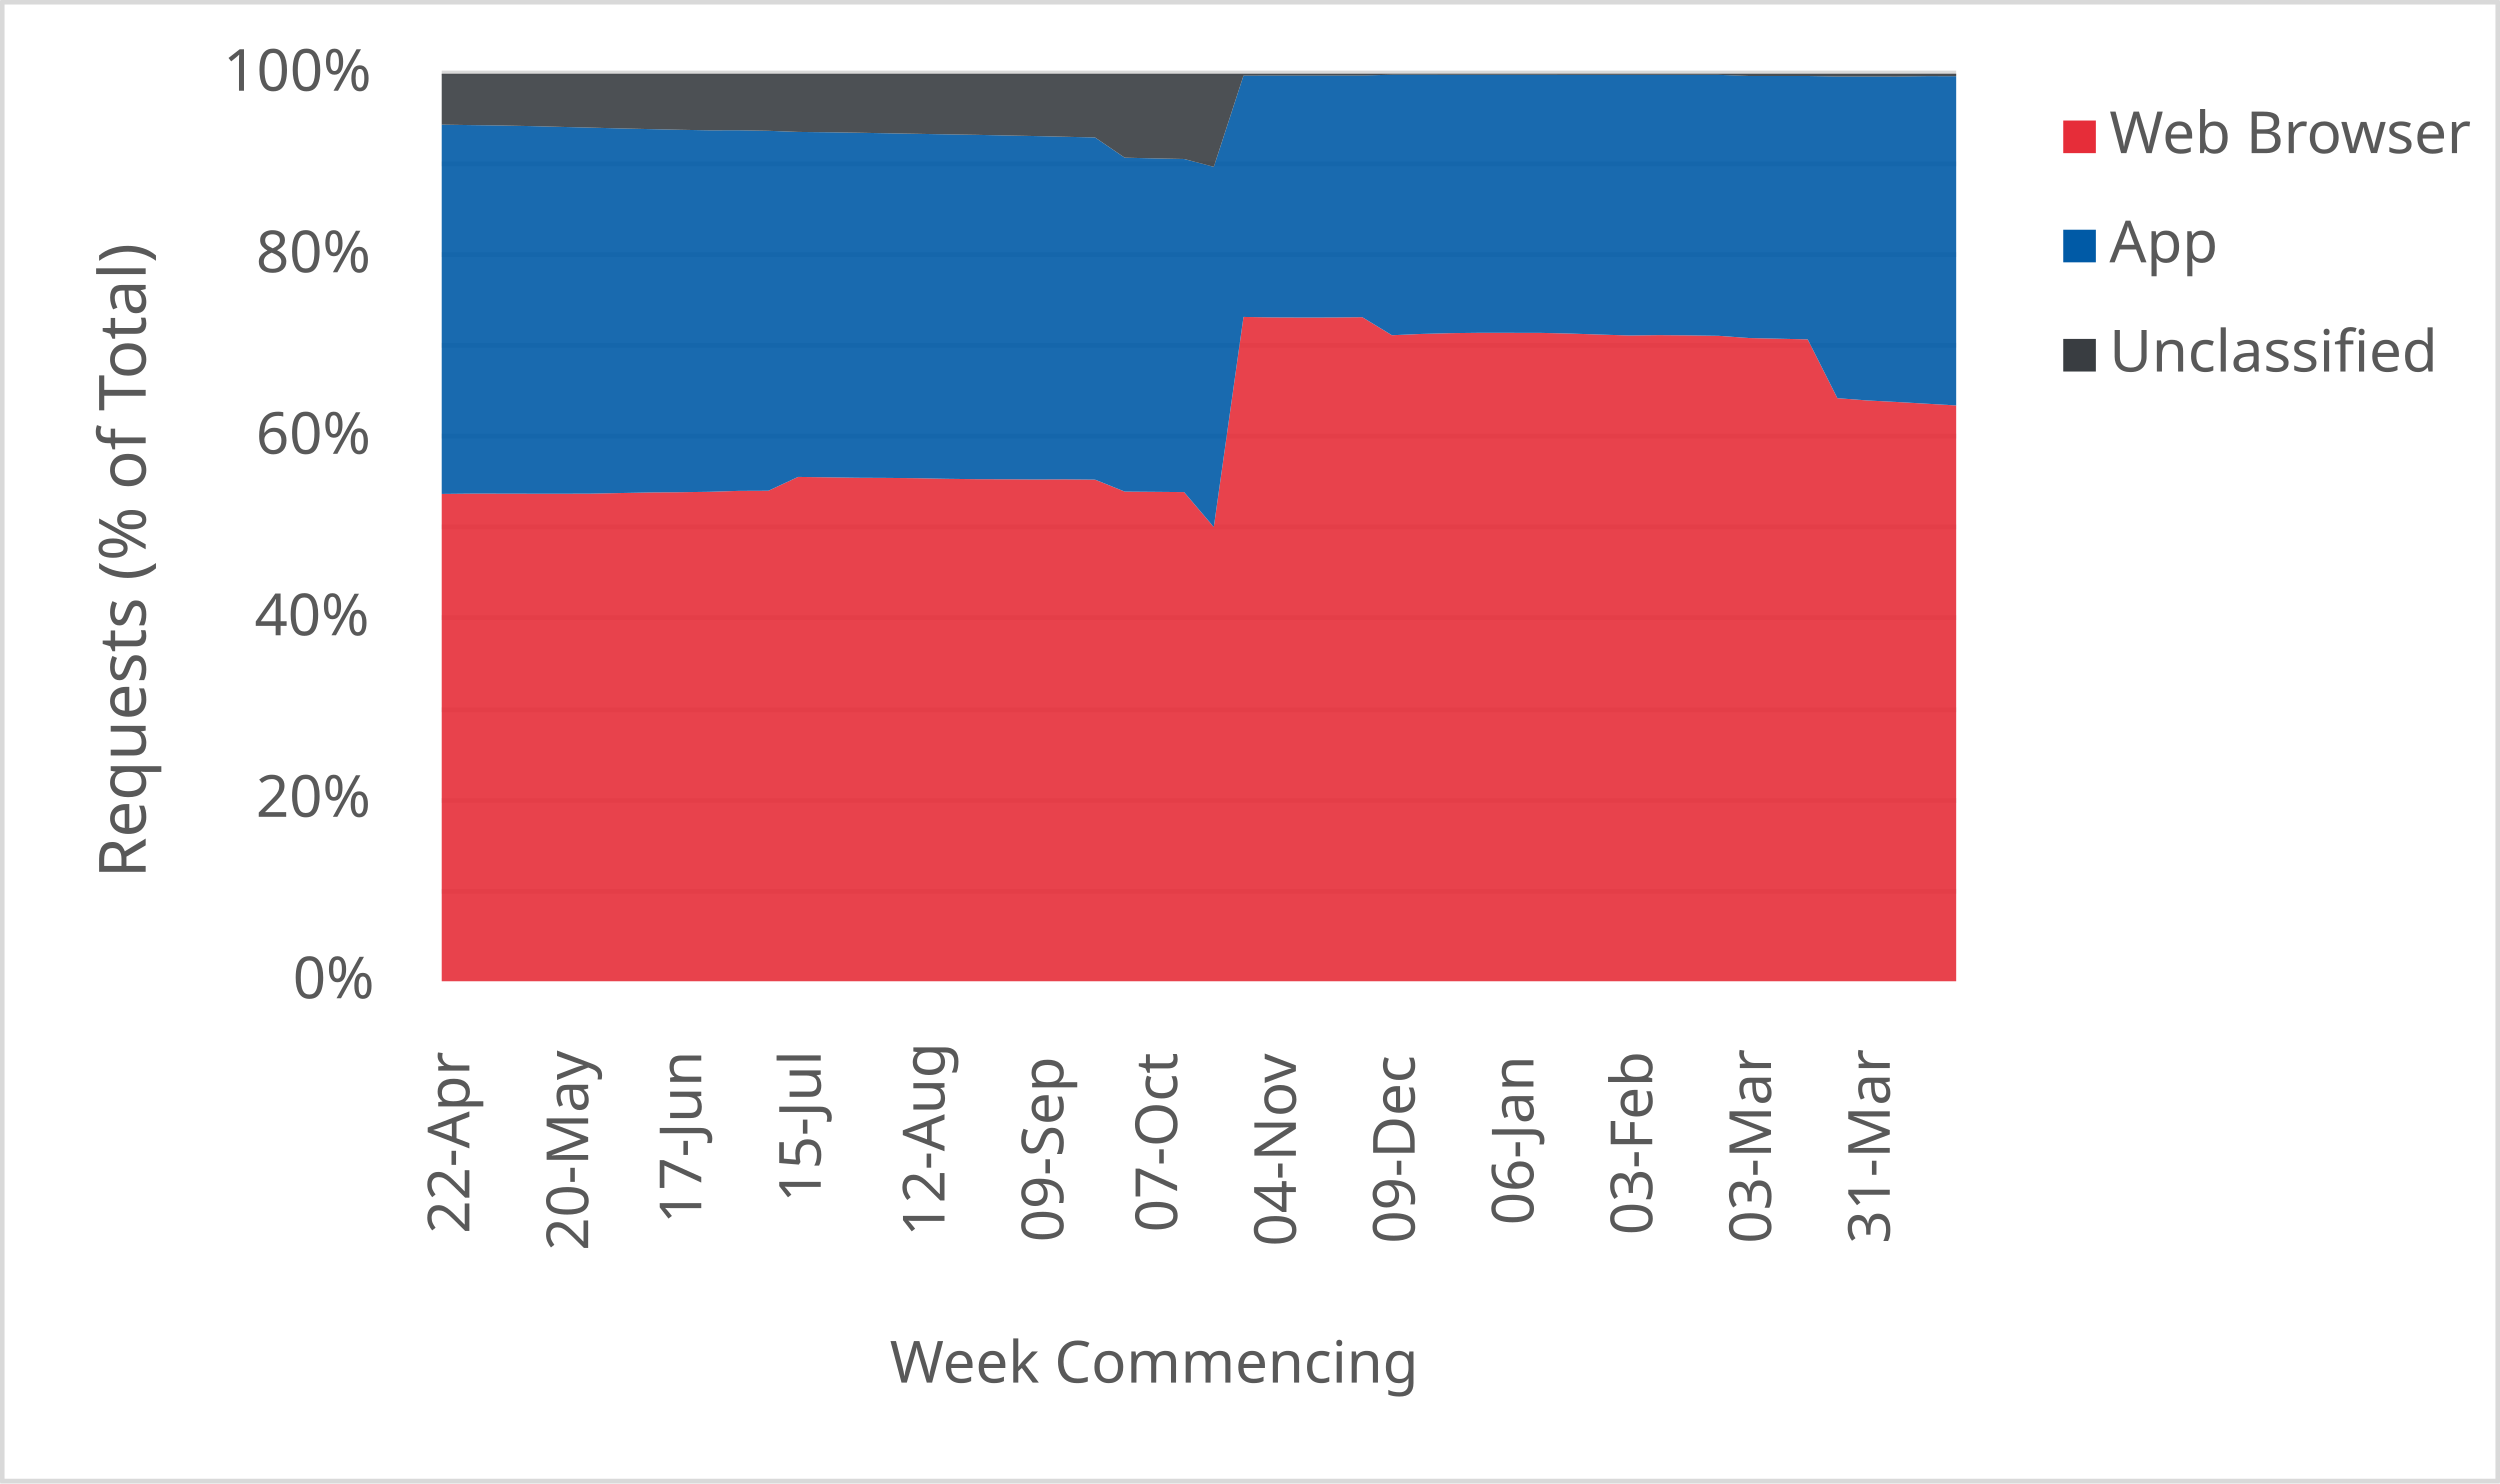
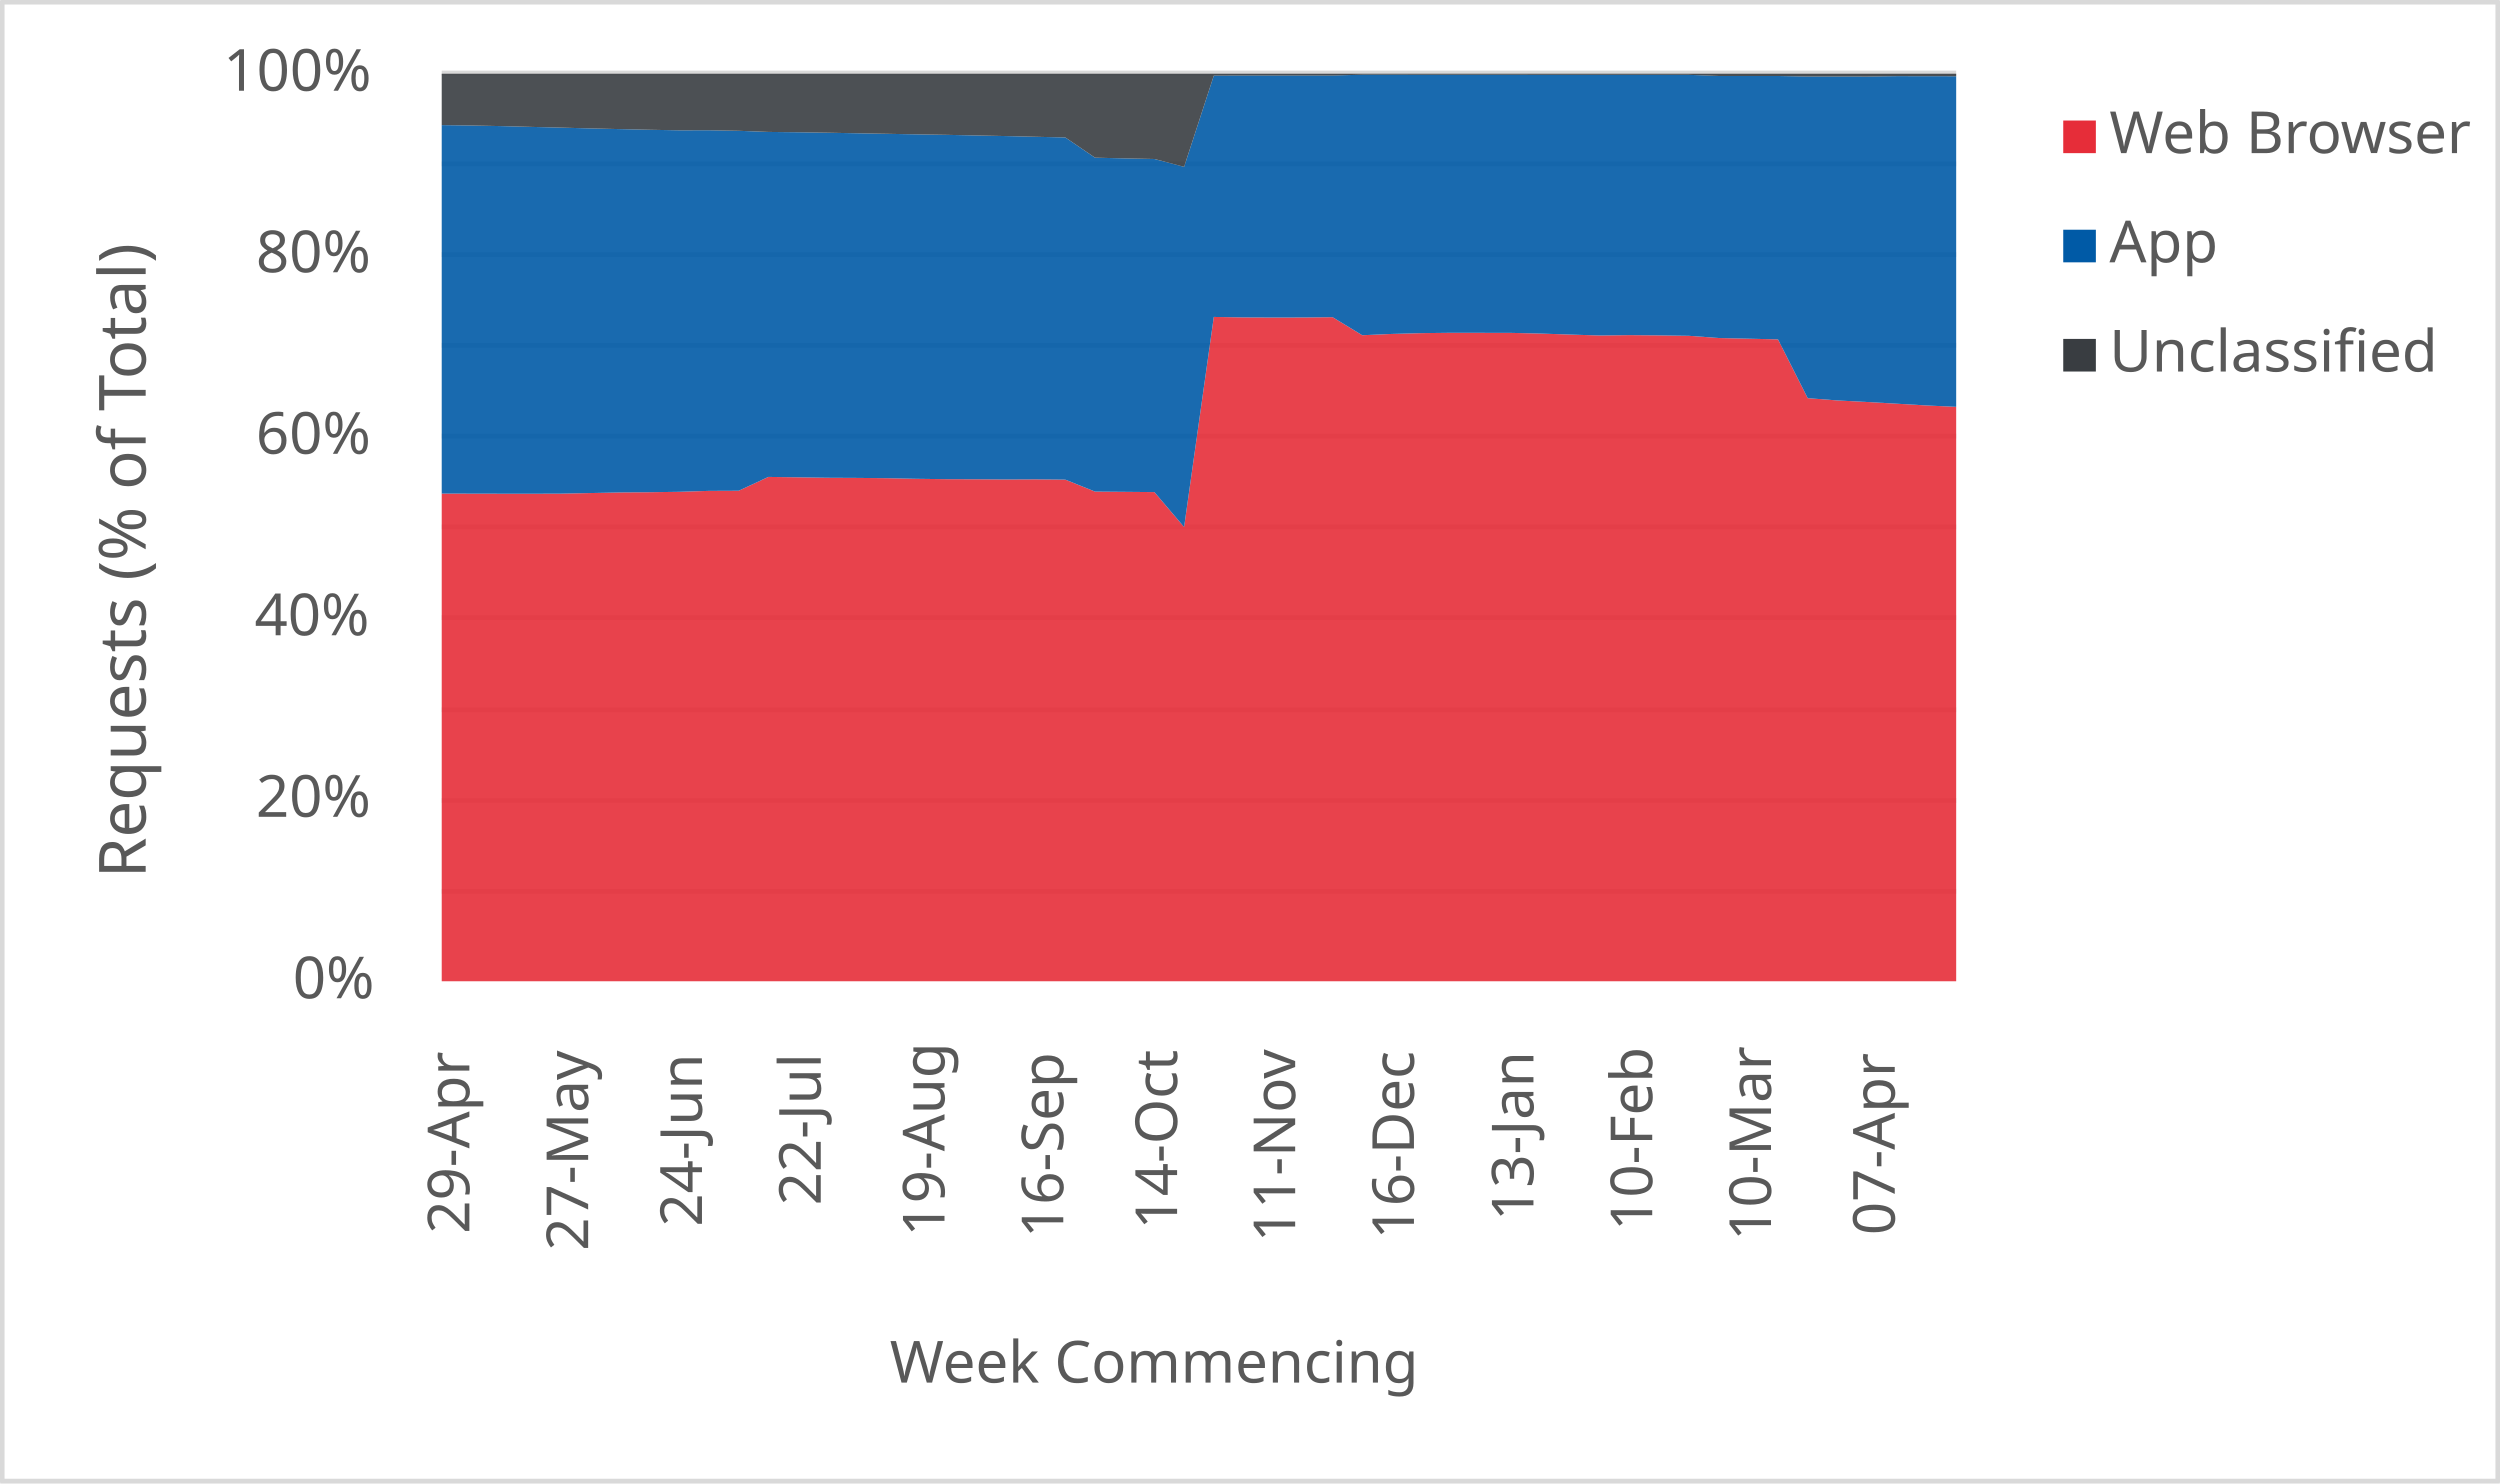
<svg xmlns="http://www.w3.org/2000/svg" width="1763" height="1046" xml:space="preserve" overflow="hidden">
  <defs>
    <clipPath id="clip0">
      <rect x="2917" y="346" width="1763" height="1046" />
    </clipPath>
  </defs>
  <g clip-path="url(#clip0)" transform="translate(-2917 -346)">
    <rect x="2918" y="347" width="1760" height="1043" fill="#FFFFFF" />
    <g>
      <path d="    M3228.5 974.532 4296.5 974.532    M3228.5 910.53 4296.5 910.53    M3228.5 846.528 4296.5 846.528    M3228.5 781.526 4296.5 781.526    M3228.5 717.524 4296.5 717.524    M3228.5 653.522 4296.5 653.522    M3228.5 589.52 4296.5 589.52    M3228.5 525.517 4296.5 525.517    M3228.5 461.515 4296.5 461.515    M3228.5 397.5 4296.5 397.5" stroke="#D9D9D9" stroke-width="3.438" stroke-linejoin="round" stroke-miterlimit="10" fill="none" />
    </g>
    <g>
      <path d="M 1038.5 4296.5 1038.5" stroke="#D9D9D9" stroke-width="3.438" stroke-linejoin="round" stroke-miterlimit="10" fill="none" fill-rule="evenodd" />
    </g>
    <g>
-       <text fill="#595959" font-family="Verdana,sans-serif" font-weight="400" font-size="41" transform="matrix(6.12323e-17 -1 1 6.12323e-17 3248 1216)">22-Apr</text>
+       <text fill="#595959" font-family="Verdana,sans-serif" font-weight="400" font-size="41" transform="matrix(6.12323e-17 -1 1 6.12323e-17 3248 1216)">29-Apr</text>
    </g>
    <g>
-       <text fill="#595959" font-family="Verdana,sans-serif" font-weight="400" font-size="41" transform="matrix(6.12323e-17 -1 1 6.12323e-17 3331.765 1228)">20-May</text>
+       <text fill="#595959" font-family="Verdana,sans-serif" font-weight="400" font-size="41" transform="matrix(6.12323e-17 -1 1 6.12323e-17 3331.765 1228)">27-May</text>
    </g>
    <g>
-       <text fill="#595959" font-family="Verdana,sans-serif" font-weight="400" font-size="41" transform="matrix(6.12323e-17 -1 1 6.12323e-17 3411.529 1209)">17-Jun</text>
+       <text fill="#595959" font-family="Verdana,sans-serif" font-weight="400" font-size="41" transform="matrix(6.12323e-17 -1 1 6.12323e-17 3412.029 1211)">24-Jun</text>
    </g>
    <g>
-       <text fill="#595959" font-family="Verdana,sans-serif" font-weight="400" font-size="41" transform="matrix(6.12323e-17 -1 1 6.12323e-17 3495.794 1194)">15-Jul</text>
+       <text fill="#595959" font-family="Verdana,sans-serif" font-weight="400" font-size="41" transform="matrix(6.12323e-17 -1 1 6.12323e-17 3495.794 1196)">22-Jul</text>
    </g>
    <g>
-       <text fill="#595959" font-family="Verdana,sans-serif" font-weight="400" font-size="41" transform="matrix(6.12323e-17 -1 1 6.12323e-17 3583.059 1218)">12-Aug</text>
+       <text fill="#595959" font-family="Verdana,sans-serif" font-weight="400" font-size="41" transform="matrix(6.12323e-17 -1 1 6.12323e-17 3583.059 1218)">19-Aug</text>
    </g>
    <g>
-       <text fill="#595959" font-family="Verdana,sans-serif" font-weight="400" font-size="41" transform="matrix(6.12323e-17 -1 1 6.12323e-17 3666.824 1222)">09-Sep</text>
+       <text fill="#595959" font-family="Verdana,sans-serif" font-weight="400" font-size="41" transform="matrix(6.12323e-17 -1 1 6.12323e-17 3666.824 1219)">16-Sep</text>
    </g>
    <g>
-       <text fill="#595959" font-family="Verdana,sans-serif" font-weight="400" font-size="41" transform="matrix(6.12323e-17 -1 1 6.12323e-17 3747.088 1215)">07-Oct</text>
+       <text fill="#595959" font-family="Verdana,sans-serif" font-weight="400" font-size="41" transform="matrix(6.12323e-17 -1 1 6.12323e-17 3747.088 1213)">14-Oct</text>
    </g>
    <g>
-       <text fill="#595959" font-family="Verdana,sans-serif" font-weight="400" font-size="41" transform="matrix(6.12323e-17 -1 1 6.12323e-17 3830.853 1225)">04-Nov</text>
+       <text fill="#595959" font-family="Verdana,sans-serif" font-weight="400" font-size="41" transform="matrix(6.12323e-17 -1 1 6.12323e-17 3830.353 1222)">11-Nov</text>
    </g>
    <g>
-       <text fill="#595959" font-family="Verdana,sans-serif" font-weight="400" font-size="41" transform="matrix(6.12323e-17 -1 1 6.12323e-17 3914.618 1223)">09-Dec</text>
+       <text fill="#595959" font-family="Verdana,sans-serif" font-weight="400" font-size="41" transform="matrix(6.12323e-17 -1 1 6.12323e-17 3914.118 1220)">16-Dec</text>
    </g>
    <g>
-       <text fill="#595959" font-family="Verdana,sans-serif" font-weight="400" font-size="41" transform="matrix(6.12323e-17 -1 1 6.12323e-17 3998.382 1210)">06-Jan</text>
+       <text fill="#595959" font-family="Verdana,sans-serif" font-weight="400" font-size="41" transform="matrix(6.12323e-17 -1 1 6.12323e-17 3998.382 1207)">13-Jan</text>
    </g>
    <g>
-       <text fill="#595959" font-family="Verdana,sans-serif" font-weight="400" font-size="41" transform="matrix(6.12323e-17 -1 1 6.12323e-17 4082.147 1217)">03-Feb</text>
+       <text fill="#595959" font-family="Verdana,sans-serif" font-weight="400" font-size="41" transform="matrix(6.12323e-17 -1 1 6.12323e-17 4082.147 1214)">10-Feb</text>
    </g>
    <g>
-       <text fill="#595959" font-family="Verdana,sans-serif" font-weight="400" font-size="41" transform="matrix(6.12323e-17 -1 1 6.12323e-17 4165.912 1223)">03-Mar</text>
+       <text fill="#595959" font-family="Verdana,sans-serif" font-weight="400" font-size="41" transform="matrix(6.12323e-17 -1 1 6.12323e-17 4165.912 1221)">10-Mar</text>
    </g>
    <g>
-       <text fill="#595959" font-family="Verdana,sans-serif" font-weight="400" font-size="41" transform="matrix(6.12323e-17 -1 1 6.12323e-17 4249.676 1223)">31-Mar</text>
+       <text fill="#595959" font-family="Verdana,sans-serif" font-weight="400" font-size="41" transform="matrix(6.12323e-17 -1 1 6.12323e-17 4253.176 1217)">07-Apr</text>
    </g>
    <g>
      <text fill="#595959" font-family="Verdana,sans-serif" font-weight="400" font-size="41" transform="matrix(1 0 0 1 3123.5 1050)">0%</text>
    </g>
    <g>
      <text fill="#595959" font-family="Verdana,sans-serif" font-weight="400" font-size="41" transform="matrix(1 0 0 1 3097.5 922)">20%</text>
    </g>
    <g>
      <text fill="#595959" font-family="Verdana,sans-serif" font-weight="400" font-size="41" transform="matrix(1 0 0 1 3096.5 794)">40%</text>
    </g>
    <g>
      <text fill="#595959" font-family="Verdana,sans-serif" font-weight="400" font-size="41" transform="matrix(1 0 0 1 3097.5 666)">60%</text>
    </g>
    <g>
      <text fill="#595959" font-family="Verdana,sans-serif" font-weight="400" font-size="41" transform="matrix(1 0 0 1 3097.5 538)">80%</text>
    </g>
    <g>
      <text fill="#595959" font-family="Verdana,sans-serif" font-weight="400" font-size="41" transform="matrix(1 0 0 1 3074.5 410)">100%</text>
    </g>
    <g>
      <text fill="#595959" font-family="Verdana,sans-serif" font-weight="400" font-size="41" transform="matrix(1 0 0 1 3544.5 1321)">Week Commencing</text>
    </g>
    <g>
      <text fill="#595959" font-family="Verdana,sans-serif" font-weight="400" font-size="46" transform="matrix(6.12323e-17 -1 1 6.12323e-17 3019.73 965.25)">Requests (% of Total)</text>
    </g>
    <rect x="2918.5" y="347.5" width="1760" height="1043" stroke="#D9D9D9" stroke-width="3.438" stroke-linejoin="round" stroke-miterlimit="10" fill="none" />
    <g>
-       <path d="M3228.5 1038 3249.441 1038 3270.382 1038 3291.324 1038 3312.265 1038 3333.206 1038 3354.147 1038 3375.088 1038 3396.029 1038 3416.971 1038 3437.912 1038 3458.853 1038 3479.794 1038 3500.735 1038 3521.676 1038 3542.618 1038 3563.559 1038 3584.5 1038 3605.441 1038 3626.382 1038 3647.324 1038 3668.265 1038 3689.206 1038 3710.147 1038 3731.088 1038 3752.029 1038 3772.971 1038 3793.912 1038 3814.853 1038 3835.794 1038 3856.735 1038 3877.676 1038 3898.618 1038 3919.559 1038 3940.5 1038 3961.441 1038 3982.382 1038 4003.324 1038 4024.265 1038 4045.206 1038 4066.147 1038 4087.088 1038 4108.029 1038 4128.971 1038 4149.912 1038 4170.853 1038 4191.794 1038 4212.735 1038 4233.676 1038 4254.618 1038 4275.559 1038 4296.5 1038 4296.5 631.936 4275.559 630.694 4254.618 629.505 4233.676 628.388 4212.735 626.788 4191.794 585.33 4170.853 584.842 4149.912 584.37 4128.971 582.815 4108.029 582.518 4087.088 582.334 4066.147 582.594 4045.206 581.93 4024.265 581.225 4003.324 580.742 3982.382 580.71 3961.441 580.674 3940.5 580.928 3919.559 581.487 3898.618 582.406 3877.676 569.683 3856.735 569.891 3835.794 569.93 3814.853 569.835 3793.912 569.504 3772.971 717.662 3752.029 693.029 3731.088 692.837 3710.147 692.657 3689.206 684.246 3668.265 684.034 3647.324 684.136 3626.382 683.981 3605.441 683.917 3584.5 683.651 3563.559 683.225 3542.618 683.02 3521.676 682.915 3500.735 682.602 3479.794 682.323 3458.853 692.068 3437.912 692.162 3416.971 692.82 3396.029 693.118 3375.088 693.28 3354.147 693.702 3333.206 694.124 3312.265 694.182 3291.324 694.164 3270.382 694.113 3249.441 694.1 3228.5 694.319 3228.5 1038Z" fill="#e62d39" opacity="0.9" />
+       <path d="M3228.5 1038 3249.441 1038 3270.382 1038 3291.324 1038 3312.265 1038 3333.206 1038 3354.147 1038 3375.088 1038 3396.029 1038 3416.971 1038 3437.912 1038 3458.853 1038 3479.794 1038 3500.735 1038 3521.676 1038 3542.618 1038 3563.559 1038 3584.5 1038 3605.441 1038 3626.382 1038 3647.324 1038 3668.265 1038 3689.206 1038 3710.147 1038 3731.088 1038 3752.029 1038 3772.971 1038 3793.912 1038 3814.853 1038 3835.794 1038 3856.735 1038 3877.676 1038 3898.618 1038 3919.559 1038 3940.5 1038 3961.441 1038 3982.382 1038 4003.324 1038 4024.265 1038 4045.206 1038 4066.147 1038 4087.088 1038 4108.029 1038 4128.971 1038 4149.912 1038 4170.853 1038 4191.794 1038 4212.735 1038 4233.676 1038 4254.618 1038 4275.559 1038 4296.5 1038 4296.5 632.895 4275.559 631.936 4254.618 630.694 4233.676 629.505 4212.735 628.388 4191.794 626.788 4170.853 585.33 4149.912 584.842 4128.971 584.37 4108.029 582.815 4087.088 582.518 4066.147 582.334 4045.206 582.594 4024.265 581.93 4003.324 581.225 3982.382 580.742 3961.441 580.71 3940.5 580.674 3919.559 580.928 3898.618 581.487 3877.676 582.406 3856.735 569.683 3835.794 569.891 3814.853 569.93 3793.912 569.835 3772.971 569.504 3752.029 717.662 3731.088 693.029 3710.147 692.837 3689.206 692.657 3668.265 684.246 3647.324 684.034 3626.382 684.136 3605.441 683.981 3584.5 683.917 3563.559 683.651 3542.618 683.225 3521.676 683.02 3500.735 682.915 3479.794 682.602 3458.853 682.323 3437.912 692.068 3416.971 692.162 3396.029 692.82 3375.088 693.118 3354.147 693.28 3333.206 693.702 3312.265 694.124 3291.324 694.182 3270.382 694.164 3249.441 694.113 3228.5 694.1 3228.5 1038Z" fill="#e62d39" opacity="0.9" />
    </g>
    <g>
-       <path d="M3228.5 694.319 3249.441 694.1 3270.382 694.113 3291.324 694.164 3312.265 694.182 3333.206 694.124 3354.147 693.702 3375.088 693.28 3396.029 693.118 3416.971 692.82 3437.912 692.162 3458.853 692.068 3479.794 682.323 3500.735 682.602 3521.676 682.915 3542.618 683.02 3563.559 683.225 3584.5 683.651 3605.441 683.917 3626.382 683.981 3647.324 684.136 3668.265 684.034 3689.206 684.246 3710.147 692.657 3731.088 692.837 3752.029 693.029 3772.971 717.662 3793.912 569.504 3814.853 569.835 3835.794 569.93 3856.735 569.891 3877.676 569.683 3898.618 582.406 3919.559 581.487 3940.5 580.928 3961.441 580.674 3982.382 580.71 4003.324 580.742 4024.265 581.225 4045.206 581.93 4066.147 582.594 4087.088 582.334 4108.029 582.518 4128.971 582.815 4149.912 584.37 4170.853 584.842 4191.794 585.33 4212.735 626.788 4233.676 628.388 4254.618 629.505 4275.559 630.694 4296.5 631.936 4296.5 399.725 4275.559 399.705 4254.618 400.004 4233.676 399.96 4212.735 399.991 4191.794 399.584 4170.853 399.605 4149.912 399.583 4128.971 398.769 4108.029 398.749 4087.088 398.751 4066.147 398.747 4045.206 398.741 4024.265 398.738 4003.324 398.707 3982.382 398.709 3961.441 398.701 3940.5 398.685 3919.559 398.671 3898.618 398.675 3877.676 399.272 3856.735 399.263 3835.794 399.274 3814.853 399.281 3793.912 399.299 3772.971 463.651 3752.029 458.12 3731.088 457.691 3710.147 457.192 3689.206 442.937 3668.265 442.456 3647.324 441.952 3626.382 441.534 3605.441 441.086 3584.5 440.751 3563.559 440.359 3542.618 439.992 3521.676 439.588 3500.735 439.271 3479.794 439.035 3458.853 438.239 3437.912 437.866 3416.971 437.904 3396.029 437.508 3375.088 437.043 3354.147 436.556 3333.206 435.99 3312.265 435.475 3291.324 434.924 3270.382 434.509 3249.441 434.223 3228.5 433.894 3228.5 694.319Z" fill="#005aa6" opacity="0.9" />
+       <path d="M3228.5 694.1 3249.441 694.113 3270.382 694.164 3291.324 694.182 3312.265 694.124 3333.206 693.702 3354.147 693.28 3375.088 693.118 3396.029 692.82 3416.971 692.162 3437.912 692.068 3458.853 682.323 3479.794 682.602 3500.735 682.915 3521.676 683.02 3542.618 683.225 3563.559 683.651 3584.5 683.917 3605.441 683.981 3626.382 684.136 3647.324 684.034 3668.265 684.246 3689.206 692.657 3710.147 692.837 3731.088 693.029 3752.029 717.662 3772.971 569.504 3793.912 569.835 3814.853 569.93 3835.794 569.891 3856.735 569.683 3877.676 582.406 3898.618 581.487 3919.559 580.928 3940.5 580.674 3961.441 580.71 3982.382 580.742 4003.324 581.225 4024.265 581.93 4045.206 582.594 4066.147 582.334 4087.088 582.518 4108.029 582.815 4128.971 584.37 4149.912 584.842 4170.853 585.33 4191.794 626.788 4212.735 628.388 4233.676 629.505 4254.618 630.694 4275.559 631.936 4296.5 632.895 4296.5 399.774 4275.559 399.725 4254.618 399.705 4233.676 400.004 4212.735 399.96 4191.794 399.991 4170.853 399.584 4149.912 399.605 4128.971 399.583 4108.029 398.769 4087.088 398.749 4066.147 398.751 4045.206 398.747 4024.265 398.741 4003.324 398.738 3982.382 398.707 3961.441 398.709 3940.5 398.701 3919.559 398.685 3898.618 398.671 3877.676 398.675 3856.735 399.272 3835.794 399.263 3814.853 399.274 3793.912 399.281 3772.971 399.299 3752.029 463.651 3731.088 458.12 3710.147 457.691 3689.206 457.192 3668.265 442.937 3647.324 442.456 3626.382 441.952 3605.441 441.534 3584.5 441.086 3563.559 440.751 3542.618 440.359 3521.676 439.992 3500.735 439.588 3479.794 439.271 3458.853 439.035 3437.912 438.239 3416.971 437.866 3396.029 437.904 3375.088 437.508 3354.147 437.043 3333.206 436.556 3312.265 435.99 3291.324 435.475 3270.382 434.924 3249.441 434.509 3228.5 434.223 3228.5 694.1Z" fill="#005aa6" opacity="0.9" />
    </g>
    <g>
-       <path d="M3228.5 433.894 3249.441 434.223 3270.382 434.509 3291.324 434.924 3312.265 435.475 3333.206 435.99 3354.147 436.556 3375.088 437.043 3396.029 437.508 3416.971 437.904 3437.912 437.866 3458.853 438.239 3479.794 439.035 3500.735 439.271 3521.676 439.588 3542.618 439.992 3563.559 440.359 3584.5 440.751 3605.441 441.086 3626.382 441.534 3647.324 441.952 3668.265 442.456 3689.206 442.937 3710.147 457.192 3731.088 457.691 3752.029 458.12 3772.971 463.651 3793.912 399.299 3814.853 399.281 3835.794 399.274 3856.735 399.263 3877.676 399.272 3898.618 398.675 3919.559 398.671 3940.5 398.685 3961.441 398.701 3982.382 398.709 4003.324 398.707 4024.265 398.738 4045.206 398.741 4066.147 398.747 4087.088 398.751 4108.029 398.749 4128.971 398.769 4149.912 399.583 4170.853 399.605 4191.794 399.584 4212.735 399.991 4233.676 399.96 4254.618 400.004 4275.559 399.705 4296.5 399.725 4296.5 398 4275.559 398 4254.618 398 4233.676 398 4212.735 398 4191.794 398 4170.853 398 4149.912 398 4128.971 398 4108.029 398 4087.088 398 4066.147 398 4045.206 398 4024.265 398 4003.324 398 3982.382 398 3961.441 398 3940.5 398 3919.559 398 3898.618 398 3877.676 398 3856.735 398 3835.794 398 3814.853 398 3793.912 398 3772.971 398 3752.029 398 3731.088 398 3710.147 398 3689.206 398 3668.265 398 3647.324 398 3626.382 398 3605.441 398 3584.5 398 3563.559 398 3542.618 398 3521.676 398 3500.735 398 3479.794 398 3458.853 398 3437.912 398 3416.971 398 3396.029 398 3375.088 398 3354.147 398 3333.206 398 3312.265 398 3291.324 398 3270.382 398 3249.441 398 3228.5 398 3228.5 433.894Z" fill="#393d41" opacity="0.9" />
+       <path d="M3228.5 434.223 3249.441 434.509 3270.382 434.924 3291.324 435.475 3312.265 435.99 3333.206 436.556 3354.147 437.043 3375.088 437.508 3396.029 437.904 3416.971 437.866 3437.912 438.239 3458.853 439.035 3479.794 439.271 3500.735 439.588 3521.676 439.992 3542.618 440.359 3563.559 440.751 3584.5 441.086 3605.441 441.534 3626.382 441.952 3647.324 442.456 3668.265 442.937 3689.206 457.192 3710.147 457.691 3731.088 458.12 3752.029 463.651 3772.971 399.299 3793.912 399.281 3814.853 399.274 3835.794 399.263 3856.735 399.272 3877.676 398.675 3898.618 398.671 3919.559 398.685 3940.5 398.701 3961.441 398.709 3982.382 398.707 4003.324 398.738 4024.265 398.741 4045.206 398.747 4066.147 398.751 4087.088 398.749 4108.029 398.769 4128.971 399.583 4149.912 399.605 4170.853 399.584 4191.794 399.991 4212.735 399.96 4233.676 400.004 4254.618 399.705 4275.559 399.725 4296.5 399.774 4296.5 398 4275.559 398 4254.618 398 4233.676 398 4212.735 398 4191.794 398 4170.853 398 4149.912 398 4128.971 398 4108.029 398 4087.088 398 4066.147 398 4045.206 398 4024.265 398 4003.324 398 3982.382 398 3961.441 398 3940.5 398 3919.559 398 3898.618 398 3877.676 398 3856.735 398 3835.794 398 3814.853 398 3793.912 398 3772.971 398 3752.029 398 3731.088 398 3710.147 398 3689.206 398 3668.265 398 3647.324 398 3626.382 398 3605.441 398 3584.5 398 3563.559 398 3542.618 398 3521.676 398 3500.735 398 3479.794 398 3458.853 398 3437.912 398 3416.971 398 3396.029 398 3375.088 398 3354.147 398 3333.206 398 3312.265 398 3291.324 398 3270.382 398 3249.441 398 3228.5 398 3228.5 434.223Z" fill="#393d41" opacity="0.9" />
    </g>
    <g>
      <rect x="4372" y="431" width="23" height="23" fill="#e62d39" />
    </g>
    <g>
      <text fill="#595959" font-family="Verdana,sans-serif" font-weight="400" font-size="41" transform="matrix(1 0 0 1 4404.56 454)">Web Browser</text>
    </g>
    <g>
      <rect x="4372" y="508" width="23" height="23" fill="#005aa6" />
    </g>
    <g>
      <text fill="#595959" font-family="Verdana,sans-serif" font-weight="400" font-size="41" transform="matrix(1 0 0 1 4404.56 531)">App</text>
    </g>
    <g>
      <rect x="4372" y="585" width="23" height="23" fill="#393d41" />
    </g>
    <g>
      <text fill="#595959" font-family="Verdana,sans-serif" font-weight="400" font-size="41" transform="matrix(1 0 0 1 4404.56 608)">Unclassified</text>
    </g>
  </g>
</svg>
